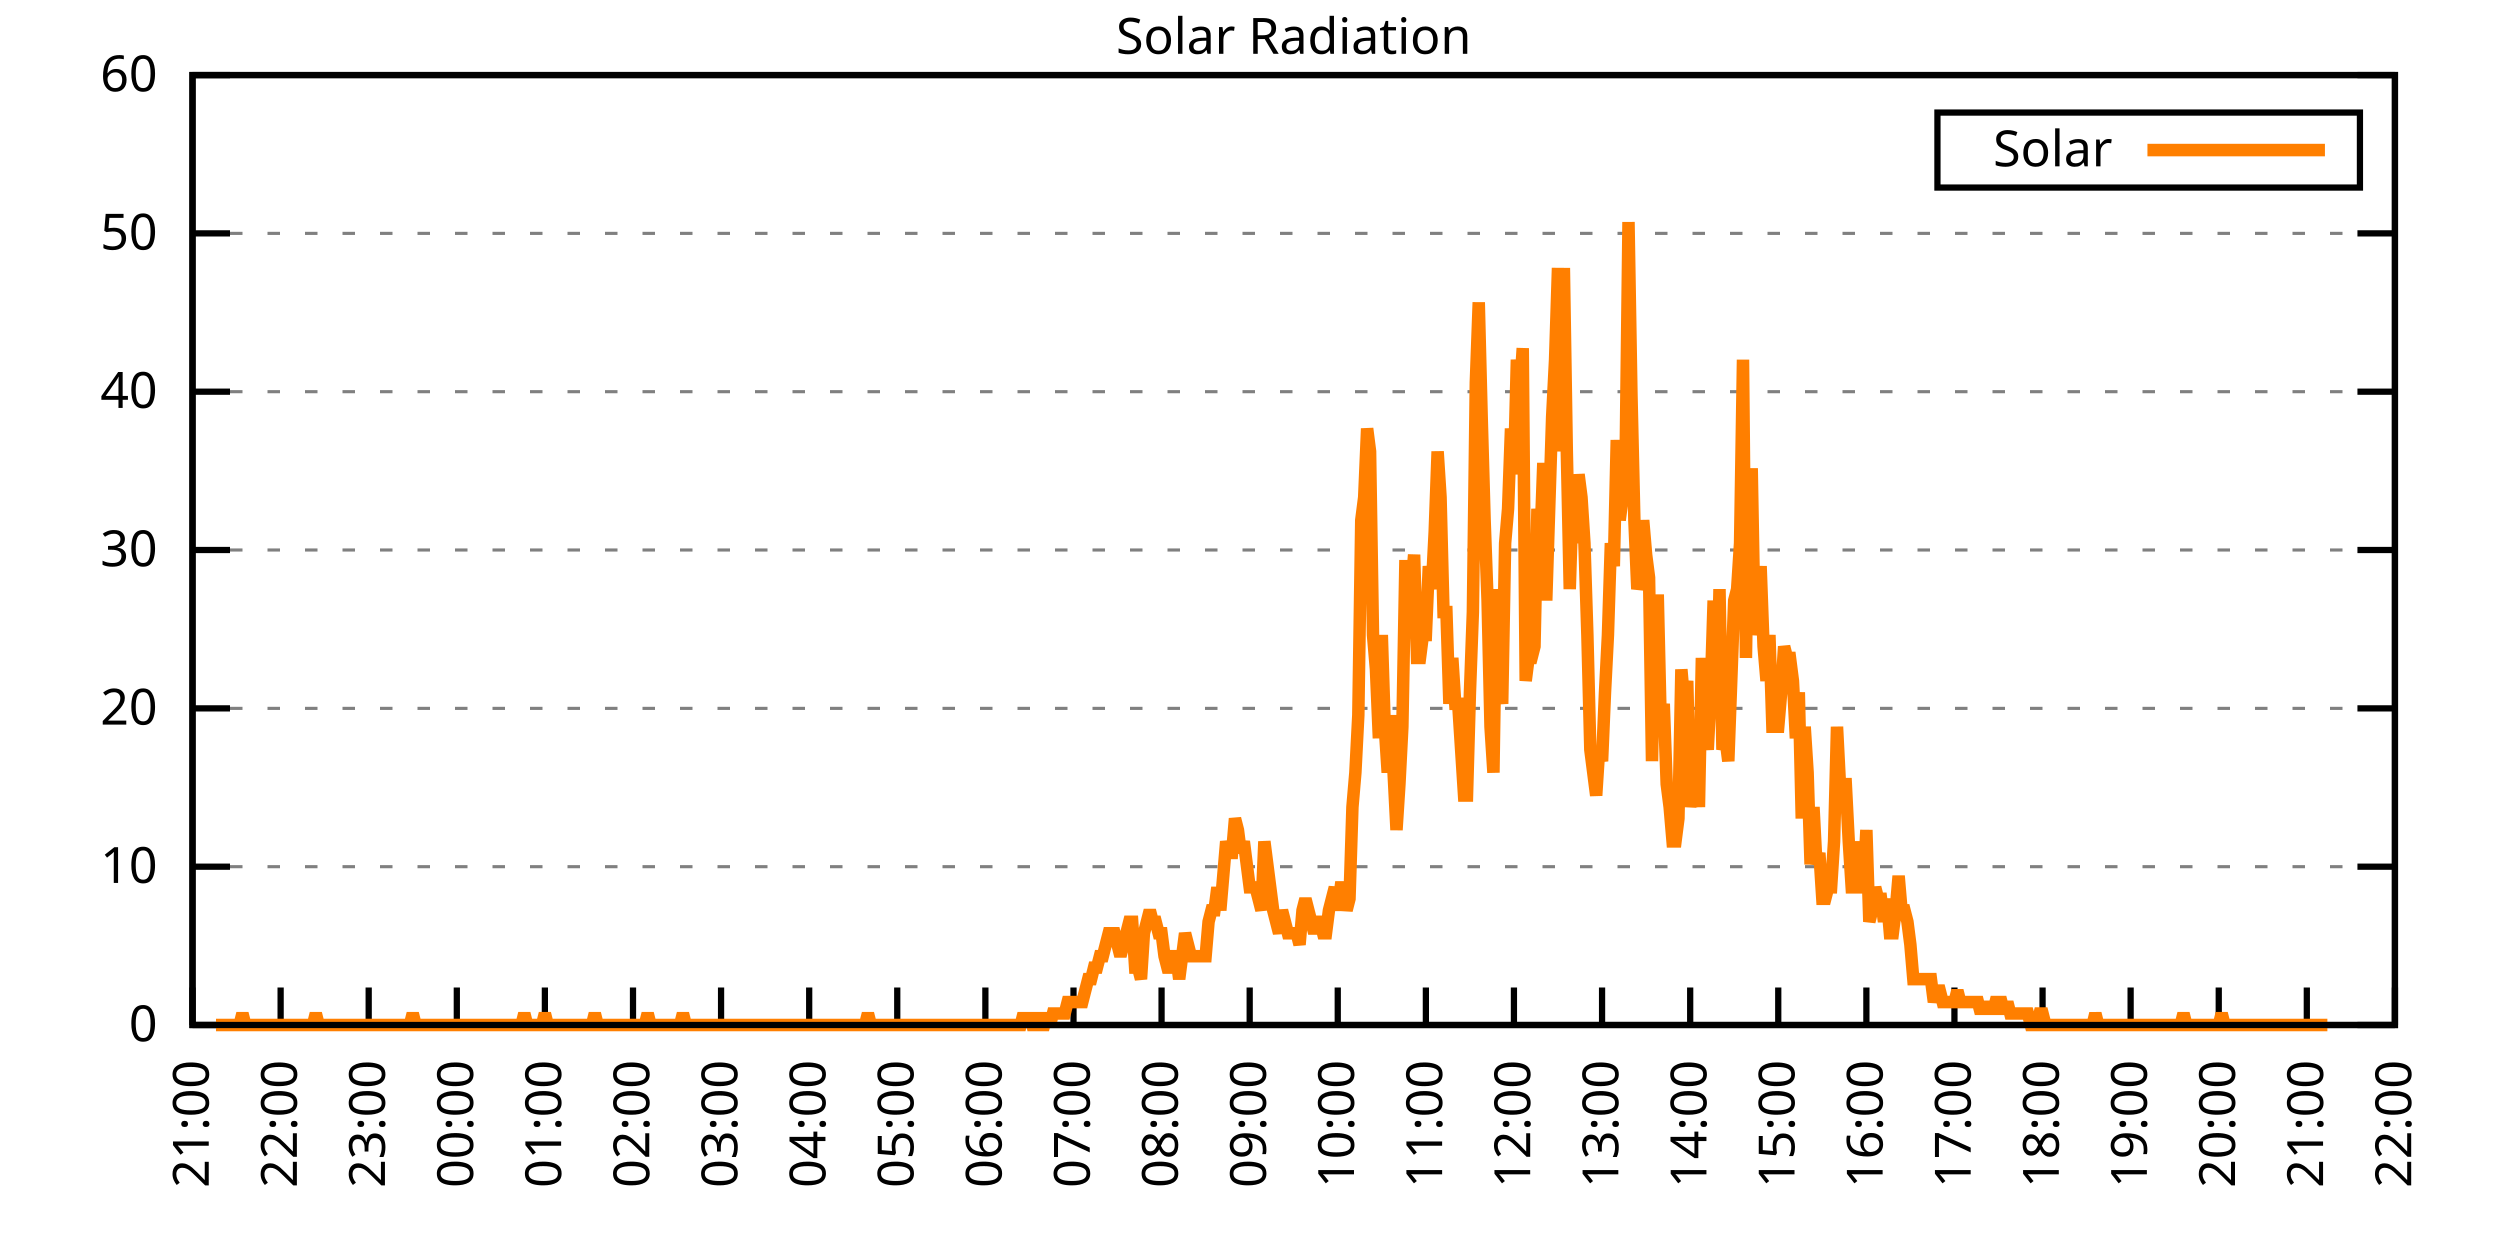
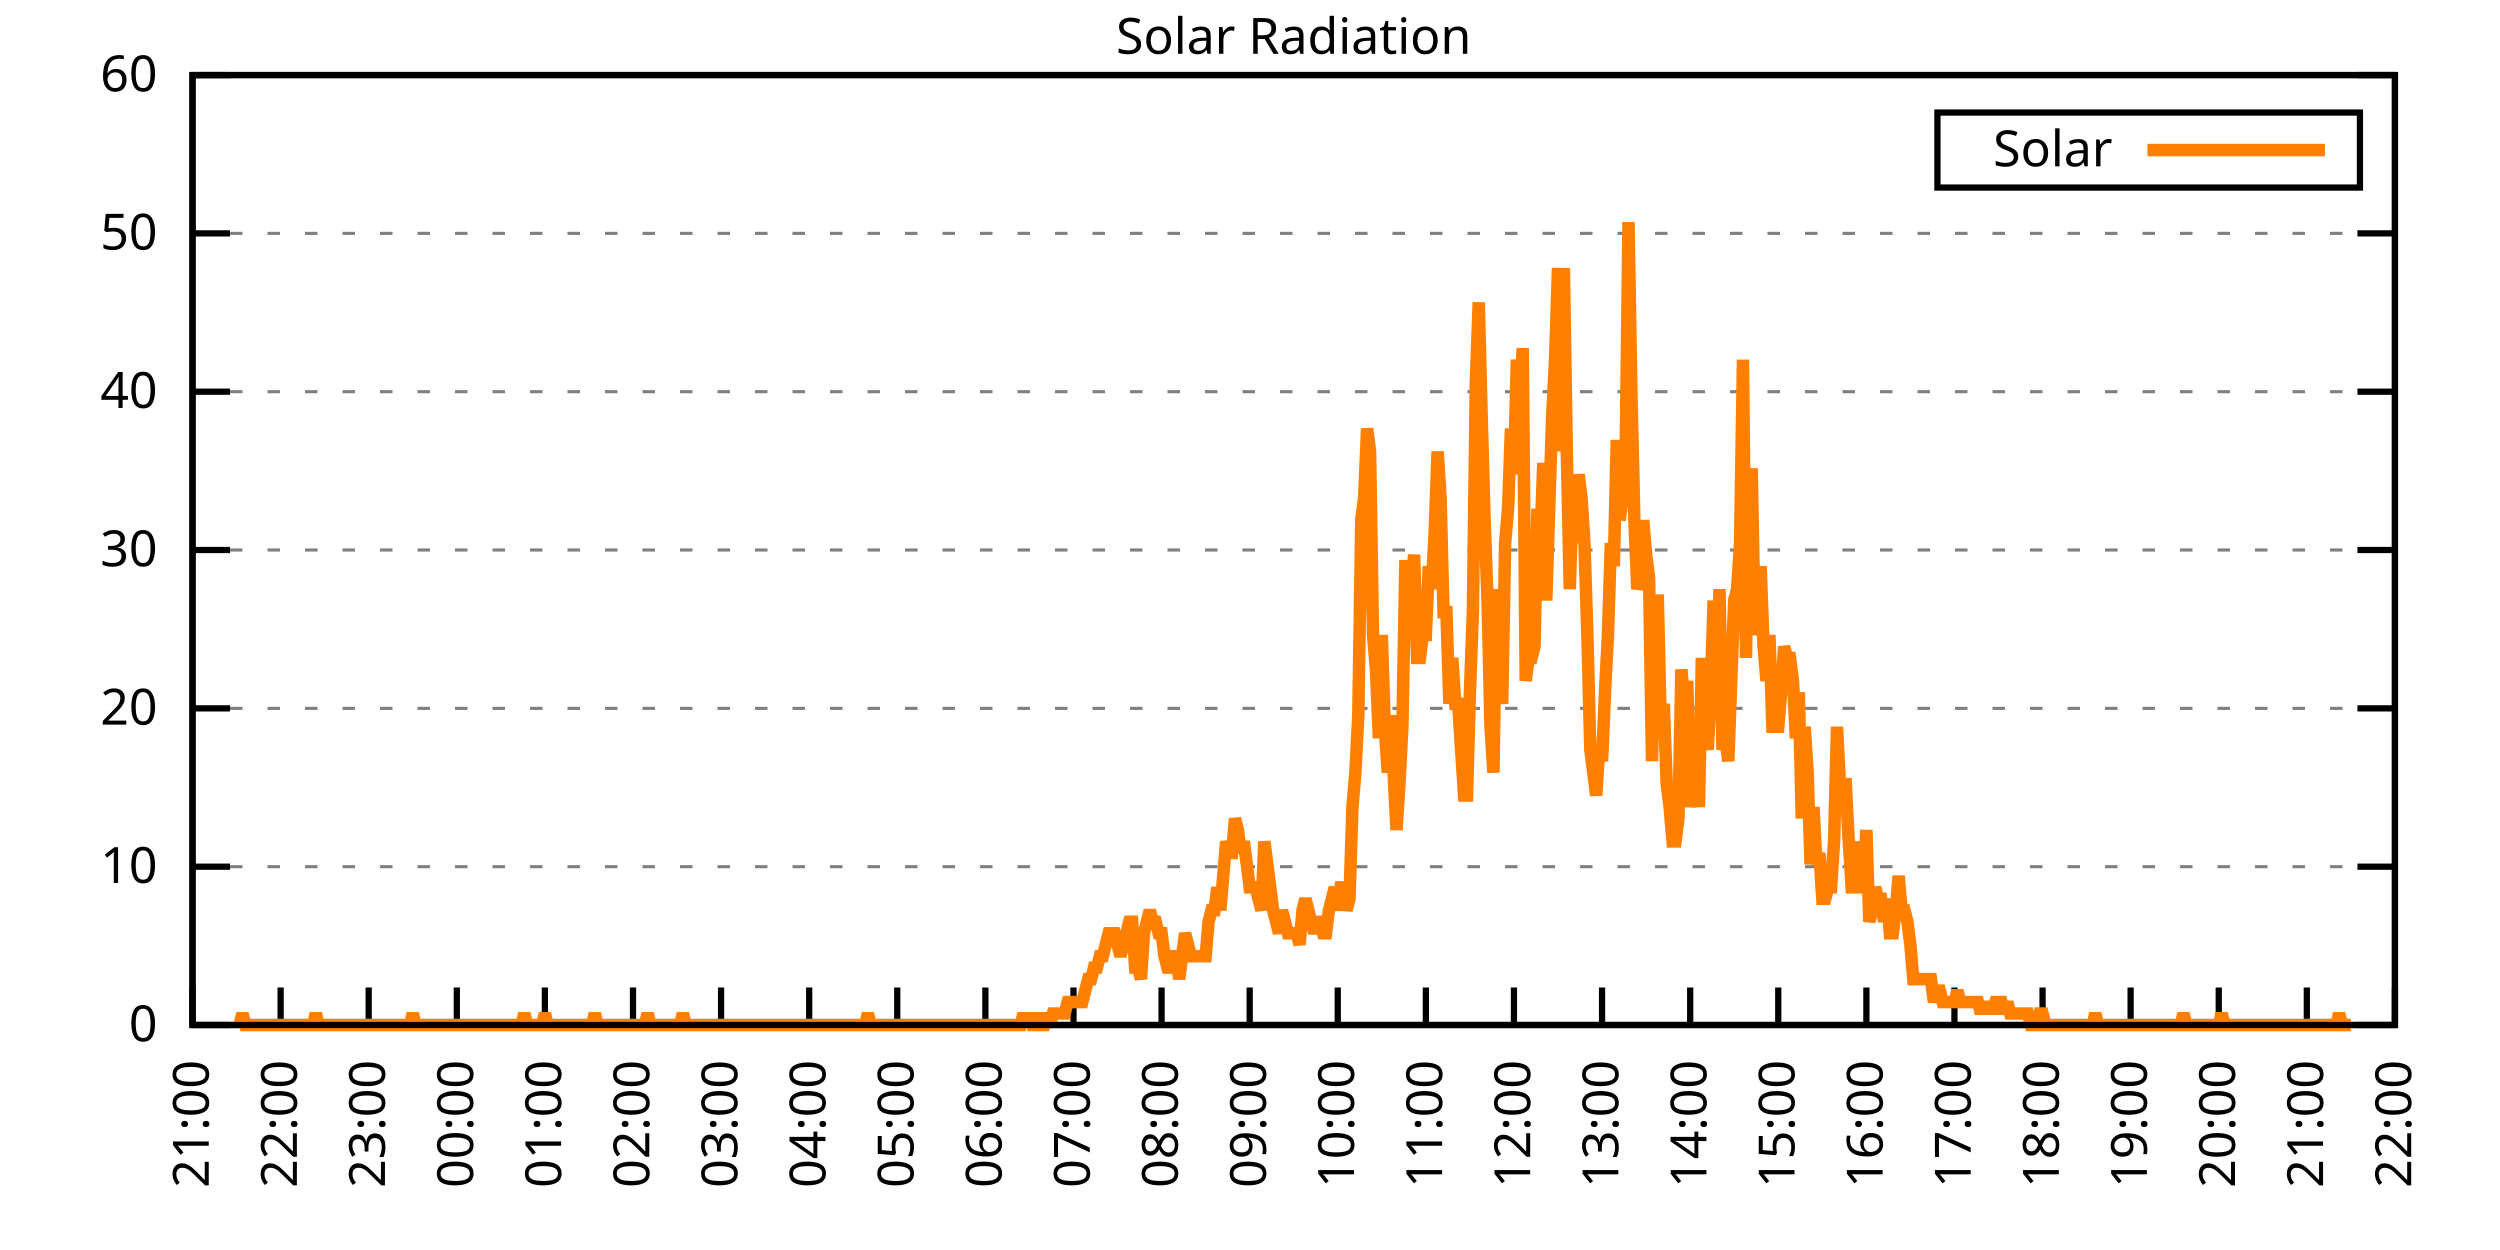
<svg xmlns="http://www.w3.org/2000/svg" xmlns:xlink="http://www.w3.org/1999/xlink" width="400" height="200" viewBox="0 0 400 200">
  <g id="gnuplot_canvas">
    <rect x="0" y="0" width="400" height="200" fill="none" />
    <defs>
      <circle id="gpDot" r="0.5" stroke-width="0.5" stroke="currentColor" />
      <path id="gpPt0" stroke-width="0.333" stroke="currentColor" d="M-1,0 h2 M0,-1 v2" />
      <path id="gpPt1" stroke-width="0.333" stroke="currentColor" d="M-1,-1 L1,1 M1,-1 L-1,1" />
      <path id="gpPt2" stroke-width="0.333" stroke="currentColor" d="M-1,0 L1,0 M0,-1 L0,1 M-1,-1 L1,1 M-1,1 L1,-1" />
      <rect id="gpPt3" stroke-width="0.333" stroke="currentColor" x="-1" y="-1" width="2" height="2" />
      <rect id="gpPt4" stroke-width="0.333" stroke="currentColor" fill="currentColor" x="-1" y="-1" width="2" height="2" />
      <circle id="gpPt5" stroke-width="0.333" stroke="currentColor" cx="0" cy="0" r="1" />
      <use xlink:href="#gpPt5" id="gpPt6" fill="currentColor" stroke="none" />
      <path id="gpPt7" stroke-width="0.333" stroke="currentColor" d="M0,-1.33 L-1.33,0.67 L1.33,0.67 z" />
      <use xlink:href="#gpPt7" id="gpPt8" fill="currentColor" stroke="none" />
      <use xlink:href="#gpPt7" id="gpPt9" stroke="currentColor" transform="rotate(180)" />
      <use xlink:href="#gpPt9" id="gpPt10" fill="currentColor" stroke="none" />
      <use xlink:href="#gpPt3" id="gpPt11" stroke="currentColor" transform="rotate(45)" />
      <use xlink:href="#gpPt11" id="gpPt12" fill="currentColor" stroke="none" />
      <path id="gpPt13" stroke-width="0.333" stroke="currentColor" d="M0,1.330 L1.265,0.411 L0.782,-1.067 L-0.782,-1.076 L-1.265,0.411 z" />
      <use xlink:href="#gpPt13" id="gpPt14" fill="currentColor" stroke="none" />
      <filter id="textbox" filterUnits="objectBoundingBox" x="0" y="0" height="1" width="1">
        <feFlood flood-color="white" flood-opacity="1" result="bgnd" />
        <feComposite in="SourceGraphic" in2="bgnd" operator="atop" />
      </filter>
      <filter id="greybox" filterUnits="objectBoundingBox" x="0" y="0" height="1" width="1">
        <feFlood flood-color="lightgrey" flood-opacity="1" result="grey" />
        <feComposite in="SourceGraphic" in2="grey" operator="atop" />
      </filter>
    </defs>
    <g fill="none" color="white" stroke="currentColor" stroke-width="1.00" stroke-linecap="butt" stroke-linejoin="miter">
</g>
    <g fill="none" color="black" stroke="currentColor" stroke-width="1.00" stroke-linecap="butt" stroke-linejoin="miter">
      <g stroke="none" shape-rendering="crispEdges">
        <polygon fill="rgb(255, 255, 255)" points="30.80,164.00 383.18,164.00 383.18,12.02 30.80,12.02 " />
      </g>
    </g>
    <g fill="none" color="black" stroke="currentColor" stroke-width="1.00" stroke-linecap="butt" stroke-linejoin="miter">
</g>
    <g fill="none" color="black" stroke="black" stroke-width="0.50" stroke-linecap="butt" stroke-linejoin="miter">
</g>
    <g fill="none" color="gray" stroke="currentColor" stroke-width="0.50" stroke-linecap="butt" stroke-linejoin="miter">
      <path stroke="gray" stroke-dasharray="2,4" class="gridline" d="M30.80,164.00 L383.19,164.00  " />
    </g>
    <g fill="none" color="gray" stroke="gray" stroke-width="1.00" stroke-linecap="butt" stroke-linejoin="miter">
</g>
    <g fill="none" color="black" stroke="currentColor" stroke-width="1.00" stroke-linecap="butt" stroke-linejoin="miter">
      <path stroke="black" d="M30.80,164.00 L36.80,164.00 M383.19,164.00 L377.19,164.00  " />
      <g transform="translate(25.20,166.60)" stroke="none" fill="black" font-family="Sans" font-size="8.00" text-anchor="end">
        <text>
          <tspan font-family="Sans"> 0</tspan>
        </text>
      </g>
    </g>
    <g fill="none" color="black" stroke="currentColor" stroke-width="1.00" stroke-linecap="butt" stroke-linejoin="miter">
</g>
    <g fill="none" color="black" stroke="black" stroke-width="0.50" stroke-linecap="butt" stroke-linejoin="miter">
</g>
    <g fill="none" color="gray" stroke="currentColor" stroke-width="0.50" stroke-linecap="butt" stroke-linejoin="miter">
      <path stroke="gray" stroke-dasharray="2,4" class="gridline" d="M30.80,138.67 L383.19,138.67  " />
    </g>
    <g fill="none" color="gray" stroke="gray" stroke-width="1.00" stroke-linecap="butt" stroke-linejoin="miter">
</g>
    <g fill="none" color="black" stroke="currentColor" stroke-width="1.00" stroke-linecap="butt" stroke-linejoin="miter">
      <path stroke="black" d="M30.80,138.67 L36.80,138.67 M383.19,138.67 L377.19,138.67  " />
      <g transform="translate(25.20,141.27)" stroke="none" fill="black" font-family="Sans" font-size="8.00" text-anchor="end">
        <text>
          <tspan font-family="Sans"> 10</tspan>
        </text>
      </g>
    </g>
    <g fill="none" color="black" stroke="currentColor" stroke-width="1.00" stroke-linecap="butt" stroke-linejoin="miter">
</g>
    <g fill="none" color="black" stroke="black" stroke-width="0.50" stroke-linecap="butt" stroke-linejoin="miter">
</g>
    <g fill="none" color="gray" stroke="currentColor" stroke-width="0.50" stroke-linecap="butt" stroke-linejoin="miter">
      <path stroke="gray" stroke-dasharray="2,4" class="gridline" d="M30.80,113.34 L383.19,113.34  " />
    </g>
    <g fill="none" color="gray" stroke="gray" stroke-width="1.00" stroke-linecap="butt" stroke-linejoin="miter">
</g>
    <g fill="none" color="black" stroke="currentColor" stroke-width="1.00" stroke-linecap="butt" stroke-linejoin="miter">
      <path stroke="black" d="M30.80,113.34 L36.80,113.34 M383.19,113.34 L377.19,113.34  " />
      <g transform="translate(25.20,115.94)" stroke="none" fill="black" font-family="Sans" font-size="8.00" text-anchor="end">
        <text>
          <tspan font-family="Sans"> 20</tspan>
        </text>
      </g>
    </g>
    <g fill="none" color="black" stroke="currentColor" stroke-width="1.00" stroke-linecap="butt" stroke-linejoin="miter">
</g>
    <g fill="none" color="black" stroke="black" stroke-width="0.50" stroke-linecap="butt" stroke-linejoin="miter">
</g>
    <g fill="none" color="gray" stroke="currentColor" stroke-width="0.50" stroke-linecap="butt" stroke-linejoin="miter">
      <path stroke="gray" stroke-dasharray="2,4" class="gridline" d="M30.80,88.00 L383.19,88.00  " />
    </g>
    <g fill="none" color="gray" stroke="gray" stroke-width="1.00" stroke-linecap="butt" stroke-linejoin="miter">
</g>
    <g fill="none" color="black" stroke="currentColor" stroke-width="1.00" stroke-linecap="butt" stroke-linejoin="miter">
      <path stroke="black" d="M30.80,88.00 L36.80,88.00 M383.19,88.00 L377.19,88.00  " />
      <g transform="translate(25.20,90.60)" stroke="none" fill="black" font-family="Sans" font-size="8.00" text-anchor="end">
        <text>
          <tspan font-family="Sans"> 30</tspan>
        </text>
      </g>
    </g>
    <g fill="none" color="black" stroke="currentColor" stroke-width="1.00" stroke-linecap="butt" stroke-linejoin="miter">
</g>
    <g fill="none" color="black" stroke="black" stroke-width="0.50" stroke-linecap="butt" stroke-linejoin="miter">
</g>
    <g fill="none" color="gray" stroke="currentColor" stroke-width="0.50" stroke-linecap="butt" stroke-linejoin="miter">
      <path stroke="gray" stroke-dasharray="2,4" class="gridline" d="M30.80,62.67 L383.19,62.67  " />
    </g>
    <g fill="none" color="gray" stroke="gray" stroke-width="1.00" stroke-linecap="butt" stroke-linejoin="miter">
</g>
    <g fill="none" color="black" stroke="currentColor" stroke-width="1.00" stroke-linecap="butt" stroke-linejoin="miter">
      <path stroke="black" d="M30.80,62.67 L36.80,62.67 M383.19,62.67 L377.19,62.67  " />
      <g transform="translate(25.20,65.27)" stroke="none" fill="black" font-family="Sans" font-size="8.00" text-anchor="end">
        <text>
          <tspan font-family="Sans"> 40</tspan>
        </text>
      </g>
    </g>
    <g fill="none" color="black" stroke="currentColor" stroke-width="1.00" stroke-linecap="butt" stroke-linejoin="miter">
</g>
    <g fill="none" color="black" stroke="black" stroke-width="0.50" stroke-linecap="butt" stroke-linejoin="miter">
</g>
    <g fill="none" color="gray" stroke="currentColor" stroke-width="0.50" stroke-linecap="butt" stroke-linejoin="miter">
      <path stroke="gray" stroke-dasharray="2,4" class="gridline" d="M30.80,37.34 L383.19,37.34  " />
    </g>
    <g fill="none" color="gray" stroke="gray" stroke-width="1.00" stroke-linecap="butt" stroke-linejoin="miter">
</g>
    <g fill="none" color="black" stroke="currentColor" stroke-width="1.00" stroke-linecap="butt" stroke-linejoin="miter">
      <path stroke="black" d="M30.80,37.34 L36.80,37.34 M383.19,37.34 L377.19,37.34  " />
      <g transform="translate(25.20,39.94)" stroke="none" fill="black" font-family="Sans" font-size="8.00" text-anchor="end">
        <text>
          <tspan font-family="Sans"> 50</tspan>
        </text>
      </g>
    </g>
    <g fill="none" color="black" stroke="currentColor" stroke-width="1.00" stroke-linecap="butt" stroke-linejoin="miter">
</g>
    <g fill="none" color="black" stroke="black" stroke-width="0.50" stroke-linecap="butt" stroke-linejoin="miter">
</g>
    <g fill="none" color="gray" stroke="currentColor" stroke-width="0.50" stroke-linecap="butt" stroke-linejoin="miter">
      <path stroke="gray" stroke-dasharray="2,4" class="gridline" d="M30.80,12.01 L383.19,12.01  " />
    </g>
    <g fill="none" color="gray" stroke="gray" stroke-width="1.00" stroke-linecap="butt" stroke-linejoin="miter">
</g>
    <g fill="none" color="black" stroke="currentColor" stroke-width="1.00" stroke-linecap="butt" stroke-linejoin="miter">
      <path stroke="black" d="M30.80,12.01 L36.80,12.01 M383.19,12.01 L377.19,12.01  " />
      <g transform="translate(25.20,14.61)" stroke="none" fill="black" font-family="Sans" font-size="8.00" text-anchor="end">
        <text>
          <tspan font-family="Sans"> 60</tspan>
        </text>
      </g>
    </g>
    <g fill="none" color="black" stroke="currentColor" stroke-width="1.00" stroke-linecap="butt" stroke-linejoin="miter">
      <path stroke="black" d="M30.80,164.00 L30.80,158.00  " />
      <g transform="translate(33.40,169.60) rotate(270.00)" stroke="none" fill="black" font-family="Sans" font-size="8.00" text-anchor="end">
        <text>
          <tspan font-family="Sans">21:00</tspan>
        </text>
      </g>
    </g>
    <g fill="none" color="black" stroke="currentColor" stroke-width="1.00" stroke-linecap="butt" stroke-linejoin="miter">
      <path stroke="black" d="M44.90,164.00 L44.90,158.00  " />
      <g transform="translate(47.50,169.60) rotate(270.00)" stroke="none" fill="black" font-family="Sans" font-size="8.00" text-anchor="end">
        <text>
          <tspan font-family="Sans">22:00</tspan>
        </text>
      </g>
    </g>
    <g fill="none" color="black" stroke="currentColor" stroke-width="1.00" stroke-linecap="butt" stroke-linejoin="miter">
      <path stroke="black" d="M58.99,164.00 L58.99,158.00  " />
      <g transform="translate(61.59,169.60) rotate(270.00)" stroke="none" fill="black" font-family="Sans" font-size="8.00" text-anchor="end">
        <text>
          <tspan font-family="Sans">23:00</tspan>
        </text>
      </g>
    </g>
    <g fill="none" color="black" stroke="currentColor" stroke-width="1.00" stroke-linecap="butt" stroke-linejoin="miter">
      <path stroke="black" d="M73.09,164.00 L73.09,158.00  " />
      <g transform="translate(75.69,169.60) rotate(270.00)" stroke="none" fill="black" font-family="Sans" font-size="8.00" text-anchor="end">
        <text>
          <tspan font-family="Sans">00:00</tspan>
        </text>
      </g>
    </g>
    <g fill="none" color="black" stroke="currentColor" stroke-width="1.00" stroke-linecap="butt" stroke-linejoin="miter">
      <path stroke="black" d="M87.18,164.00 L87.18,158.00  " />
      <g transform="translate(89.78,169.60) rotate(270.00)" stroke="none" fill="black" font-family="Sans" font-size="8.00" text-anchor="end">
        <text>
          <tspan font-family="Sans">01:00</tspan>
        </text>
      </g>
    </g>
    <g fill="none" color="black" stroke="currentColor" stroke-width="1.00" stroke-linecap="butt" stroke-linejoin="miter">
      <path stroke="black" d="M101.28,164.00 L101.28,158.00  " />
      <g transform="translate(103.88,169.60) rotate(270.00)" stroke="none" fill="black" font-family="Sans" font-size="8.00" text-anchor="end">
        <text>
          <tspan font-family="Sans">02:00</tspan>
        </text>
      </g>
    </g>
    <g fill="none" color="black" stroke="currentColor" stroke-width="1.00" stroke-linecap="butt" stroke-linejoin="miter">
      <path stroke="black" d="M115.37,164.00 L115.37,158.00  " />
      <g transform="translate(117.97,169.60) rotate(270.00)" stroke="none" fill="black" font-family="Sans" font-size="8.00" text-anchor="end">
        <text>
          <tspan font-family="Sans">03:00</tspan>
        </text>
      </g>
    </g>
    <g fill="none" color="black" stroke="currentColor" stroke-width="1.00" stroke-linecap="butt" stroke-linejoin="miter">
      <path stroke="black" d="M129.47,164.00 L129.47,158.00  " />
      <g transform="translate(132.07,169.60) rotate(270.00)" stroke="none" fill="black" font-family="Sans" font-size="8.00" text-anchor="end">
        <text>
          <tspan font-family="Sans">04:00</tspan>
        </text>
      </g>
    </g>
    <g fill="none" color="black" stroke="currentColor" stroke-width="1.00" stroke-linecap="butt" stroke-linejoin="miter">
      <path stroke="black" d="M143.56,164.00 L143.56,158.00  " />
      <g transform="translate(146.16,169.60) rotate(270.00)" stroke="none" fill="black" font-family="Sans" font-size="8.00" text-anchor="end">
        <text>
          <tspan font-family="Sans">05:00</tspan>
        </text>
      </g>
    </g>
    <g fill="none" color="black" stroke="currentColor" stroke-width="1.00" stroke-linecap="butt" stroke-linejoin="miter">
      <path stroke="black" d="M157.66,164.00 L157.66,158.00  " />
      <g transform="translate(160.26,169.60) rotate(270.00)" stroke="none" fill="black" font-family="Sans" font-size="8.00" text-anchor="end">
        <text>
          <tspan font-family="Sans">06:00</tspan>
        </text>
      </g>
    </g>
    <g fill="none" color="black" stroke="currentColor" stroke-width="1.00" stroke-linecap="butt" stroke-linejoin="miter">
      <path stroke="black" d="M171.76,164.00 L171.76,158.00  " />
      <g transform="translate(174.36,169.60) rotate(270.00)" stroke="none" fill="black" font-family="Sans" font-size="8.00" text-anchor="end">
        <text>
          <tspan font-family="Sans">07:00</tspan>
        </text>
      </g>
    </g>
    <g fill="none" color="black" stroke="currentColor" stroke-width="1.00" stroke-linecap="butt" stroke-linejoin="miter">
      <path stroke="black" d="M185.85,164.00 L185.85,158.00  " />
      <g transform="translate(188.45,169.60) rotate(270.00)" stroke="none" fill="black" font-family="Sans" font-size="8.00" text-anchor="end">
        <text>
          <tspan font-family="Sans">08:00</tspan>
        </text>
      </g>
    </g>
    <g fill="none" color="black" stroke="currentColor" stroke-width="1.00" stroke-linecap="butt" stroke-linejoin="miter">
      <path stroke="black" d="M199.95,164.00 L199.95,158.00  " />
      <g transform="translate(202.55,169.60) rotate(270.00)" stroke="none" fill="black" font-family="Sans" font-size="8.00" text-anchor="end">
        <text>
          <tspan font-family="Sans">09:00</tspan>
        </text>
      </g>
    </g>
    <g fill="none" color="black" stroke="currentColor" stroke-width="1.00" stroke-linecap="butt" stroke-linejoin="miter">
      <path stroke="black" d="M214.04,164.00 L214.04,158.00  " />
      <g transform="translate(216.64,169.60) rotate(270.00)" stroke="none" fill="black" font-family="Sans" font-size="8.00" text-anchor="end">
        <text>
          <tspan font-family="Sans">10:00</tspan>
        </text>
      </g>
    </g>
    <g fill="none" color="black" stroke="currentColor" stroke-width="1.00" stroke-linecap="butt" stroke-linejoin="miter">
      <path stroke="black" d="M228.14,164.00 L228.14,158.00  " />
      <g transform="translate(230.74,169.60) rotate(270.00)" stroke="none" fill="black" font-family="Sans" font-size="8.00" text-anchor="end">
        <text>
          <tspan font-family="Sans">11:00</tspan>
        </text>
      </g>
    </g>
    <g fill="none" color="black" stroke="currentColor" stroke-width="1.00" stroke-linecap="butt" stroke-linejoin="miter">
      <path stroke="black" d="M242.23,164.00 L242.23,158.00  " />
      <g transform="translate(244.83,169.60) rotate(270.00)" stroke="none" fill="black" font-family="Sans" font-size="8.00" text-anchor="end">
        <text>
          <tspan font-family="Sans">12:00</tspan>
        </text>
      </g>
    </g>
    <g fill="none" color="black" stroke="currentColor" stroke-width="1.00" stroke-linecap="butt" stroke-linejoin="miter">
      <path stroke="black" d="M256.33,164.00 L256.33,158.00  " />
      <g transform="translate(258.93,169.60) rotate(270.00)" stroke="none" fill="black" font-family="Sans" font-size="8.00" text-anchor="end">
        <text>
          <tspan font-family="Sans">13:00</tspan>
        </text>
      </g>
    </g>
    <g fill="none" color="black" stroke="currentColor" stroke-width="1.00" stroke-linecap="butt" stroke-linejoin="miter">
      <path stroke="black" d="M270.43,164.00 L270.43,158.00  " />
      <g transform="translate(273.03,169.60) rotate(270.00)" stroke="none" fill="black" font-family="Sans" font-size="8.00" text-anchor="end">
        <text>
          <tspan font-family="Sans">14:00</tspan>
        </text>
      </g>
    </g>
    <g fill="none" color="black" stroke="currentColor" stroke-width="1.00" stroke-linecap="butt" stroke-linejoin="miter">
      <path stroke="black" d="M284.52,164.00 L284.52,158.00  " />
      <g transform="translate(287.12,169.60) rotate(270.00)" stroke="none" fill="black" font-family="Sans" font-size="8.00" text-anchor="end">
        <text>
          <tspan font-family="Sans">15:00</tspan>
        </text>
      </g>
    </g>
    <g fill="none" color="black" stroke="currentColor" stroke-width="1.00" stroke-linecap="butt" stroke-linejoin="miter">
      <path stroke="black" d="M298.62,164.00 L298.62,158.00  " />
      <g transform="translate(301.22,169.60) rotate(270.00)" stroke="none" fill="black" font-family="Sans" font-size="8.00" text-anchor="end">
        <text>
          <tspan font-family="Sans">16:00</tspan>
        </text>
      </g>
    </g>
    <g fill="none" color="black" stroke="currentColor" stroke-width="1.00" stroke-linecap="butt" stroke-linejoin="miter">
      <path stroke="black" d="M312.71,164.00 L312.71,158.00  " />
      <g transform="translate(315.31,169.60) rotate(270.00)" stroke="none" fill="black" font-family="Sans" font-size="8.00" text-anchor="end">
        <text>
          <tspan font-family="Sans">17:00</tspan>
        </text>
      </g>
    </g>
    <g fill="none" color="black" stroke="currentColor" stroke-width="1.00" stroke-linecap="butt" stroke-linejoin="miter">
      <path stroke="black" d="M326.81,164.00 L326.81,158.00  " />
      <g transform="translate(329.41,169.60) rotate(270.00)" stroke="none" fill="black" font-family="Sans" font-size="8.00" text-anchor="end">
        <text>
          <tspan font-family="Sans">18:00</tspan>
        </text>
      </g>
    </g>
    <g fill="none" color="black" stroke="currentColor" stroke-width="1.00" stroke-linecap="butt" stroke-linejoin="miter">
      <path stroke="black" d="M340.90,164.00 L340.90,158.00  " />
      <g transform="translate(343.50,169.60) rotate(270.00)" stroke="none" fill="black" font-family="Sans" font-size="8.00" text-anchor="end">
        <text>
          <tspan font-family="Sans">19:00</tspan>
        </text>
      </g>
    </g>
    <g fill="none" color="black" stroke="currentColor" stroke-width="1.00" stroke-linecap="butt" stroke-linejoin="miter">
      <path stroke="black" d="M355.00,164.00 L355.00,158.00  " />
      <g transform="translate(357.60,169.60) rotate(270.00)" stroke="none" fill="black" font-family="Sans" font-size="8.00" text-anchor="end">
        <text>
          <tspan font-family="Sans">20:00</tspan>
        </text>
      </g>
    </g>
    <g fill="none" color="black" stroke="currentColor" stroke-width="1.00" stroke-linecap="butt" stroke-linejoin="miter">
      <path stroke="black" d="M369.09,164.00 L369.09,158.00  " />
      <g transform="translate(371.69,169.60) rotate(270.00)" stroke="none" fill="black" font-family="Sans" font-size="8.00" text-anchor="end">
        <text>
          <tspan font-family="Sans">21:00</tspan>
        </text>
      </g>
    </g>
    <g fill="none" color="black" stroke="currentColor" stroke-width="1.00" stroke-linecap="butt" stroke-linejoin="miter">
      <path stroke="black" d="M383.19,164.00 L383.19,158.00  " />
      <g transform="translate(385.79,169.60) rotate(270.00)" stroke="none" fill="black" font-family="Sans" font-size="8.00" text-anchor="end">
        <text>
          <tspan font-family="Sans">22:00</tspan>
        </text>
      </g>
    </g>
    <g fill="none" color="black" stroke="currentColor" stroke-width="1.00" stroke-linecap="butt" stroke-linejoin="miter">
</g>
    <g fill="none" color="black" stroke="currentColor" stroke-width="1.00" stroke-linecap="butt" stroke-linejoin="miter">
      <path stroke="black" d="M30.80,12.01 L30.80,164.00 L383.19,164.00 L383.19,12.01 L30.80,12.01 Z  " />
    </g>
    <g fill="none" color="black" stroke="currentColor" stroke-width="1.00" stroke-linecap="butt" stroke-linejoin="miter">
</g>
    <g fill="none" color="black" stroke="currentColor" stroke-width="1.00" stroke-linecap="butt" stroke-linejoin="miter">
      <path stroke="black" d="M309.99,30.01 L309.99,18.01 L377.59,18.01 L377.59,30.01 L309.99,30.01 Z  " />
    </g>
    <g id="Solar_Radiation_plot_1">
      <g fill="none" color="white" stroke="black" stroke-width="2.00" stroke-linecap="butt" stroke-linejoin="miter">
</g>
      <g fill="none" color="black" stroke="currentColor" stroke-width="2.00" stroke-linecap="butt" stroke-linejoin="miter">
        <g transform="translate(337.99,26.61)" stroke="none" fill="black" font-family="Sans" font-size="8.00" text-anchor="end">
          <text>
            <tspan font-family="Sans">Solar</tspan>
          </text>
        </g>
      </g>
      <g fill="none" color="black" stroke="currentColor" stroke-width="2.00" stroke-linecap="butt" stroke-linejoin="miter">
-         <path stroke="rgb(255, 127,   0)" d="M343.59,24.01 L371.99,24.01 M34.56,164.00 L35.03,164.00 L35.50,164.00 L35.97,164.00 L36.44,164.00 L36.91,164.00   L37.38,164.00 L37.85,164.00 L38.32,164.00 L38.79,162.16 L39.26,164.00 L39.73,164.00 L40.20,164.00 L40.67,164.00   L41.14,164.00 L41.61,164.00 L42.08,164.00 L42.55,164.00 L43.02,164.00 L43.49,164.00 L43.96,164.00 L44.43,164.00   L44.90,164.00 L45.37,164.00 L45.84,164.00 L46.31,164.00 L46.78,164.00 L47.24,164.00 L47.71,164.00 L48.18,164.00   L48.65,164.00 L49.12,164.00 L49.59,164.00 L50.06,164.00 L50.53,162.16 L51.00,164.00 L51.47,164.00 L51.94,164.00   L52.41,164.00 L52.88,164.00 L53.35,164.00 L53.82,164.00 L54.29,164.00 L54.76,164.00 L55.23,164.00 L55.70,164.00   L56.17,164.00 L56.64,164.00 L57.11,164.00 L57.58,164.00 L58.05,164.00 L58.52,164.00 L58.99,164.00 L59.46,164.00   L59.93,164.00 L60.40,164.00 L60.87,164.00 L61.34,164.00 L61.81,164.00 L62.28,164.00 L62.75,164.00 L63.22,164.00   L63.69,164.00 L64.16,164.00 L64.63,164.00 L65.10,164.00 L65.57,164.00 L66.04,162.16 L66.51,164.00 L66.98,164.00   L67.45,164.00 L67.92,164.00 L68.39,164.00 L68.86,164.00 L69.33,164.00 L69.80,164.00 L70.27,164.00 L70.74,164.00   L71.21,164.00 L71.68,164.00 L72.15,164.00 L72.62,164.00 L73.09,164.00 L73.56,164.00 L74.03,164.00 L74.50,164.00   L74.97,164.00 L75.44,164.00 L75.91,164.00 L76.38,164.00 L76.85,164.00 L77.32,164.00 L77.79,164.00 L78.26,164.00   L78.73,164.00 L79.19,164.00 L79.66,164.00 L80.13,164.00 L80.60,164.00 L81.07,164.00 L81.54,164.00 L82.01,164.00   L82.48,164.00 L82.95,164.00 L83.42,164.00 L83.89,162.16 L84.36,164.00 L84.83,164.00 L85.30,164.00 L85.77,164.00   L86.24,164.00 L86.71,164.00 L87.18,162.16 L87.65,164.00 L88.12,164.00 L88.59,164.00 L89.06,164.00 L89.53,164.00   L90.00,164.00 L90.47,164.00 L90.94,164.00 L91.41,164.00 L91.88,164.00 L92.35,164.00 L92.82,164.00 L93.29,164.00   L93.76,164.00 L94.23,164.00 L94.70,164.00 L95.17,162.16 L95.64,164.00 L96.11,164.00 L96.58,164.00 L97.05,164.00   L97.52,164.00 L97.99,164.00 L98.46,164.00 L98.93,164.00 L99.40,164.00 L99.87,164.00 L100.34,164.00 L100.81,164.00   L101.28,164.00 L101.75,164.00 L102.22,164.00 L102.69,164.00 L103.16,164.00 L103.63,162.16 L104.10,164.00 L104.57,164.00   L105.04,164.00 L105.51,164.00 L105.98,164.00 L106.45,164.00 L106.92,164.00 L107.39,164.00 L107.86,164.00 L108.33,164.00   L108.80,164.00 L109.27,162.16 L109.74,164.00 L110.21,164.00 L110.68,164.00 L111.14,164.00 L111.61,164.00 L112.08,164.00   L112.55,164.00 L113.02,164.00 L113.49,164.00 L113.96,164.00 L114.43,164.00 L114.90,164.00 L115.37,164.00 L115.84,164.00   L116.31,164.00 L116.78,164.00 L117.25,164.00 L117.72,164.00 L118.19,164.00 L118.66,164.00 L119.13,164.00 L119.60,164.00   L120.07,164.00 L120.54,164.00 L121.01,164.00 L121.48,164.00 L121.95,164.00 L122.42,164.00 L122.89,164.00 L123.36,164.00   L123.83,164.00 L124.30,164.00 L124.77,164.00 L125.24,164.00 L125.71,164.00 L126.18,164.00 L126.65,164.00 L127.12,164.00   L127.59,164.00 L128.06,164.00 L128.53,164.00 L129.00,164.00 L129.47,164.00 L129.94,164.00 L130.41,164.00 L130.88,164.00   L131.35,164.00 L131.82,164.00 L132.29,164.00 L132.76,164.00 L133.23,164.00 L133.70,164.00 L134.17,164.00 L134.64,164.00   L135.11,164.00 L135.58,164.00 L136.05,164.00 L136.52,164.00 L136.99,164.00 L137.46,164.00 L137.93,164.00 L138.40,164.00   L138.87,162.16 L139.34,164.00 L139.81,164.00 L140.28,164.00 L140.75,164.00 L141.22,164.00 L141.69,164.00 L142.16,164.00   L142.63,164.00 L143.09,164.00 L143.56,164.00 L144.03,164.00 L144.50,164.00 L144.97,164.00 L145.44,164.00 L145.91,164.00   L146.38,164.00 L146.85,164.00 L147.32,164.00 L147.79,164.00 L148.26,164.00 L148.73,164.00 L149.20,164.00 L149.67,164.00   L150.14,164.00 L150.61,164.00 L151.08,164.00 L151.55,164.00 L152.02,164.00 L152.49,164.00 L152.96,164.00 L153.43,164.00   L153.90,164.00 L154.37,164.00 L154.84,164.00 L155.31,164.00 L155.78,164.00 L156.25,164.00 L156.72,164.00 L157.19,164.00   L157.66,164.00 L158.13,164.00 L158.60,164.00 L159.07,164.00 L159.54,164.00 L160.01,164.00 L160.48,164.00 L160.95,164.00   L161.42,164.00 L161.89,164.00 L162.36,164.00 L162.83,164.00 L163.30,164.00 L163.77,162.16 L164.24,164.00 L164.71,162.16   L165.18,164.00 L165.65,164.00 L166.12,162.16 L166.59,164.00 L167.06,164.00 L167.53,162.16 L168.00,164.00 L168.47,162.16   L168.94,162.16 L169.41,162.16 L169.88,162.16 L170.35,162.16 L170.82,160.33 L171.29,160.33 L171.76,160.33 L172.23,160.33   L172.70,160.33 L173.17,160.33 L173.64,158.49 L174.11,156.66 L174.58,156.66 L175.04,154.82 L175.51,154.82 L175.98,152.99   L176.45,152.99 L176.92,151.15 L177.39,149.32 L177.86,149.32 L178.33,149.32 L178.80,151.15 L179.27,152.99 L179.74,151.15   L180.21,149.32 L180.68,147.48 L181.15,147.48 L181.62,154.82 L182.09,154.82 L182.56,156.66 L183.03,149.32 L183.50,147.48   L183.97,145.65 L184.44,147.48 L184.91,147.48 L185.38,149.32 L185.85,149.32 L186.32,152.99 L186.79,154.82 L187.26,154.82   L187.73,152.99 L188.20,152.99 L188.67,156.66 L189.14,152.99 L189.61,149.32 L190.08,151.15 L190.55,152.99 L191.02,152.99   L191.49,152.99 L191.96,152.99 L192.43,152.99 L192.90,152.99 L193.37,147.48 L193.84,145.65 L194.31,145.65 L194.78,141.98   L195.25,145.65 L195.72,140.14 L196.19,134.63 L196.66,136.47 L197.13,136.47 L197.60,130.96 L198.07,132.80 L198.54,136.47   L199.01,134.63 L199.48,138.30 L199.95,141.98 L200.42,141.98 L200.89,141.98 L201.36,143.81 L201.83,145.65 L202.30,134.63   L202.77,138.30 L203.24,141.98 L203.71,145.65 L204.18,147.48 L204.65,149.32 L205.12,145.65 L205.59,147.48 L206.06,149.32   L206.53,149.32 L207.00,149.32 L207.46,149.32 L207.93,151.15 L208.40,145.65 L208.87,143.81 L209.34,145.65 L209.81,147.48   L210.28,149.32 L210.75,147.48 L211.22,147.48 L211.69,149.32 L212.16,149.32 L212.63,145.65 L213.10,143.81 L213.57,141.98   L214.04,145.65 L214.51,141.98 L214.98,141.98 L215.45,145.65 L215.92,143.81 L216.39,129.13 L216.86,123.62 L217.33,114.44   L217.80,83.24 L218.27,79.57 L218.74,68.56 L219.21,72.23 L219.68,101.60 L220.15,107.10 L220.62,118.12 L221.09,101.60   L221.56,116.28 L222.03,123.62 L222.50,114.44 L222.97,123.62 L223.44,132.80 L223.91,125.46 L224.38,116.28 L224.85,90.59   L225.32,90.59 L225.79,94.26 L226.26,88.75 L226.73,105.27 L227.20,105.27 L227.67,101.60 L228.14,101.60 L228.61,90.59   L229.08,94.26 L229.55,85.08 L230.02,72.23 L230.49,79.57 L230.96,97.93 L231.43,97.93 L231.90,112.61 L232.37,105.27   L232.84,112.61 L233.31,112.61 L233.78,119.95 L234.25,127.29 L234.72,127.29 L235.19,110.77 L235.66,97.93 L236.13,61.22   L236.60,48.37 L237.07,66.73 L237.54,83.24 L238.01,96.09 L238.48,116.28 L238.95,123.62 L239.41,94.26 L239.88,108.94   L240.35,112.61 L240.82,86.91 L241.29,81.41 L241.76,68.56 L242.23,75.90 L242.70,57.55 L243.17,63.05 L243.64,55.71   L244.11,108.94 L244.58,105.27 L245.05,105.27 L245.52,103.43 L245.99,81.41 L246.46,86.91 L246.93,74.07 L247.40,96.09   L247.87,81.41 L248.34,66.73 L248.81,57.55 L249.28,42.87 L249.75,72.23 L250.22,42.87 L250.69,72.23 L251.16,94.26   L251.63,79.57 L252.10,86.91 L252.57,75.90 L253.04,79.57 L253.51,86.91 L253.98,101.60 L254.45,119.95 L254.92,123.62   L255.39,127.29 L255.86,119.95 L256.33,121.79 L256.80,110.77 L257.27,101.60 L257.74,86.91 L258.21,90.59 L258.68,70.40   L259.15,83.24 L259.62,79.57 L260.09,74.07 L260.56,35.52 L261.03,63.05 L261.50,83.24 L261.97,94.26 L262.44,92.42   L262.91,83.24 L263.38,88.75 L263.85,92.42 L264.32,121.79 L264.79,96.09 L265.26,96.09 L265.73,116.28 L266.20,112.61   L266.67,125.46 L267.14,129.13 L267.61,134.63 L268.08,134.63 L268.55,130.96 L269.02,107.10 L269.49,112.61 L269.96,108.94   L270.43,129.13 L270.90,125.46 L271.36,119.95 L271.83,129.13 L272.30,105.27 L272.77,116.28 L273.24,119.95 L273.71,110.77   L274.18,96.09 L274.65,114.44 L275.12,94.26 L275.59,119.95 L276.06,118.12 L276.53,121.79 L277.00,108.94 L277.47,96.09   L277.94,94.26 L278.41,86.91 L278.88,57.55 L279.35,105.27 L279.82,75.90 L280.29,75.90 L280.76,101.60 L281.23,97.93   L281.70,90.59 L282.17,103.43 L282.64,108.94 L283.11,101.60 L283.58,116.28 L284.05,116.28 L284.52,116.28 L284.99,110.77   L285.46,103.43 L285.93,105.27 L286.40,105.27 L286.87,108.94 L287.34,118.12 L287.81,110.77 L288.28,130.96 L288.75,116.28   L289.22,123.62 L289.69,138.30 L290.16,129.13 L290.63,138.30 L291.10,136.47 L291.57,143.81 L292.04,143.81 L292.51,141.98   L292.98,141.98 L293.45,134.63 L293.92,116.28 L294.39,125.46 L294.86,125.46 L295.33,125.46 L295.80,134.63 L296.27,141.98   L296.74,141.98 L297.21,134.63 L297.68,141.98 L298.15,141.98 L298.62,132.80 L299.09,147.48 L299.56,145.65 L300.03,141.98   L300.50,143.81 L300.97,143.81 L301.44,147.48 L301.91,143.81 L302.38,149.32 L302.85,149.32 L303.31,145.65 L303.78,140.14   L304.25,145.65 L304.72,145.65 L305.19,147.48 L305.66,151.15 L306.13,156.66 L306.60,156.66 L307.07,156.66 L307.54,156.66   L308.01,156.66 L308.48,156.66 L308.95,156.66 L309.42,160.33 L309.89,158.49 L310.36,158.49 L310.83,160.33 L311.30,160.33   L311.77,160.33 L312.24,160.33 L312.71,160.33 L313.18,158.49 L313.65,160.33 L314.12,160.33 L314.59,160.33 L315.06,160.33   L315.53,160.33 L316.00,160.33 L316.47,160.33 L316.94,162.16 L317.41,160.33 L317.88,162.16 L318.35,160.33 L318.82,162.16   L319.29,160.33 L319.76,160.33 L320.23,160.33 L320.70,162.16 L321.17,160.33 L321.64,162.16 L322.11,162.16 L322.58,162.16   L323.05,162.16 L323.52,162.16 L323.99,162.16 L324.46,162.16 L324.93,164.00 L325.40,164.00 L325.87,164.00 L326.34,162.16   L326.81,162.16 L327.28,164.00 L327.75,164.00 L328.22,164.00 L328.69,164.00 L329.16,164.00 L329.63,164.00 L330.10,164.00   L330.57,164.00 L331.04,164.00 L331.51,164.00 L331.98,164.00 L332.45,164.00 L332.92,164.00 L333.39,164.00 L333.86,164.00   L334.33,164.00 L334.80,164.00 L335.26,162.16 L335.73,164.00 L336.20,164.00 L336.67,164.00 L337.14,164.00 L337.61,164.00   L338.08,164.00 L338.55,164.00 L339.02,164.00 L339.49,164.00 L339.96,164.00 L340.43,164.00 L340.90,164.00 L341.37,164.00   L341.84,164.00 L342.31,164.00 L342.78,164.00 L343.25,164.00 L343.72,164.00 L344.19,164.00 L344.66,164.00 L345.13,164.00   L345.60,164.00 L346.07,164.00 L346.54,164.00 L347.01,164.00 L347.48,164.00 L347.95,164.00 L348.42,164.00 L348.89,164.00   L349.36,162.16 L349.83,164.00 L350.30,164.00 L350.77,164.00 L351.24,164.00 L351.71,164.00 L352.18,164.00 L352.65,164.00   L353.12,164.00 L353.59,164.00 L354.06,164.00 L354.53,164.00 L355.00,164.00 L355.47,162.16 L355.94,164.00 L356.41,164.00   L356.88,164.00 L357.35,164.00 L357.82,164.00 L358.29,164.00 L358.76,164.00 L359.23,164.00 L359.70,164.00 L360.17,164.00   L360.64,164.00 L361.11,164.00 L361.58,164.00 L362.05,164.00 L362.52,164.00 L362.99,164.00 L363.46,164.00 L363.93,164.00   L364.40,164.00 L364.87,164.00 L365.34,164.00 L365.81,164.00 L366.28,164.00 L366.75,164.00 L367.21,164.00 L367.68,164.00   L368.15,164.00 L368.62,164.00 L369.09,164.00 L369.56,164.00 L370.03,164.00 L370.50,164.00 L370.97,164.00 L371.44,164.00   L371.91,164.00 L372.38,164.00  " />
+         <path stroke="rgb(255, 127,   0)" d="M343.59,24.01 L371.99,24.01 M38.32,164.00 L38.79,162.16 L39.26,164.00 L39.73,164.00 L40.20,164.00 L40.67,164.00   L41.14,164.00 L41.61,164.00 L42.08,164.00 L42.55,164.00 L43.02,164.00 L43.49,164.00 L43.96,164.00 L44.43,164.00   L44.90,164.00 L45.37,164.00 L45.84,164.00 L46.31,164.00 L46.78,164.00 L47.24,164.00 L47.71,164.00 L48.18,164.00   L48.65,164.00 L49.12,164.00 L49.59,164.00 L50.06,164.00 L50.53,162.16 L51.00,164.00 L51.47,164.00 L51.94,164.00   L52.41,164.00 L52.88,164.00 L53.35,164.00 L53.82,164.00 L54.29,164.00 L54.76,164.00 L55.23,164.00 L55.70,164.00   L56.17,164.00 L56.64,164.00 L57.11,164.00 L57.58,164.00 L58.05,164.00 L58.52,164.00 L58.99,164.00 L59.46,164.00   L59.93,164.00 L60.40,164.00 L60.87,164.00 L61.34,164.00 L61.81,164.00 L62.28,164.00 L62.75,164.00 L63.22,164.00   L63.69,164.00 L64.16,164.00 L64.63,164.00 L65.10,164.00 L65.57,164.00 L66.04,162.16 L66.51,164.00 L66.98,164.00   L67.45,164.00 L67.92,164.00 L68.39,164.00 L68.86,164.00 L69.33,164.00 L69.80,164.00 L70.27,164.00 L70.74,164.00   L71.21,164.00 L71.68,164.00 L72.15,164.00 L72.62,164.00 L73.09,164.00 L73.56,164.00 L74.03,164.00 L74.50,164.00   L74.97,164.00 L75.44,164.00 L75.91,164.00 L76.38,164.00 L76.85,164.00 L77.32,164.00 L77.79,164.00 L78.26,164.00   L78.73,164.00 L79.19,164.00 L79.66,164.00 L80.13,164.00 L80.60,164.00 L81.07,164.00 L81.54,164.00 L82.01,164.00   L82.48,164.00 L82.95,164.00 L83.42,164.00 L83.89,162.16 L84.36,164.00 L84.83,164.00 L85.30,164.00 L85.77,164.00   L86.24,164.00 L86.71,164.00 L87.18,162.16 L87.65,164.00 L88.12,164.00 L88.59,164.00 L89.06,164.00 L89.53,164.00   L90.00,164.00 L90.47,164.00 L90.94,164.00 L91.41,164.00 L91.88,164.00 L92.35,164.00 L92.82,164.00 L93.29,164.00   L93.76,164.00 L94.23,164.00 L94.70,164.00 L95.17,162.16 L95.64,164.00 L96.11,164.00 L96.58,164.00 L97.05,164.00   L97.52,164.00 L97.99,164.00 L98.46,164.00 L98.93,164.00 L99.40,164.00 L99.87,164.00 L100.34,164.00 L100.81,164.00   L101.28,164.00 L101.75,164.00 L102.22,164.00 L102.69,164.00 L103.16,164.00 L103.63,162.16 L104.10,164.00 L104.57,164.00   L105.04,164.00 L105.51,164.00 L105.98,164.00 L106.45,164.00 L106.92,164.00 L107.39,164.00 L107.86,164.00 L108.33,164.00   L108.80,164.00 L109.27,162.16 L109.74,164.00 L110.21,164.00 L110.68,164.00 L111.14,164.00 L111.61,164.00 L112.08,164.00   L112.55,164.00 L113.02,164.00 L113.49,164.00 L113.96,164.00 L114.43,164.00 L114.90,164.00 L115.37,164.00 L115.84,164.00   L116.31,164.00 L116.78,164.00 L117.25,164.00 L117.72,164.00 L118.19,164.00 L118.66,164.00 L119.13,164.00 L119.60,164.00   L120.07,164.00 L120.54,164.00 L121.01,164.00 L121.48,164.00 L121.95,164.00 L122.42,164.00 L122.89,164.00 L123.36,164.00   L123.83,164.00 L124.30,164.00 L124.77,164.00 L125.24,164.00 L125.71,164.00 L126.18,164.00 L126.65,164.00 L127.12,164.00   L127.59,164.00 L128.06,164.00 L128.53,164.00 L129.00,164.00 L129.47,164.00 L129.94,164.00 L130.41,164.00 L130.88,164.00   L131.35,164.00 L131.82,164.00 L132.29,164.00 L132.76,164.00 L133.23,164.00 L133.70,164.00 L134.17,164.00 L134.64,164.00   L135.11,164.00 L135.58,164.00 L136.05,164.00 L136.52,164.00 L136.99,164.00 L137.46,164.00 L137.93,164.00 L138.40,164.00   L138.87,162.16 L139.34,164.00 L139.81,164.00 L140.28,164.00 L140.75,164.00 L141.22,164.00 L141.69,164.00 L142.16,164.00   L142.63,164.00 L143.09,164.00 L143.56,164.00 L144.03,164.00 L144.50,164.00 L144.97,164.00 L145.44,164.00 L145.91,164.00   L146.38,164.00 L146.85,164.00 L147.32,164.00 L147.79,164.00 L148.26,164.00 L148.73,164.00 L149.20,164.00 L149.67,164.00   L150.14,164.00 L150.61,164.00 L151.08,164.00 L151.55,164.00 L152.02,164.00 L152.49,164.00 L152.96,164.00 L153.43,164.00   L153.90,164.00 L154.37,164.00 L154.84,164.00 L155.31,164.00 L155.78,164.00 L156.25,164.00 L156.72,164.00 L157.19,164.00   L157.66,164.00 L158.13,164.00 L158.60,164.00 L159.07,164.00 L159.54,164.00 L160.01,164.00 L160.48,164.00 L160.95,164.00   L161.42,164.00 L161.89,164.00 L162.36,164.00 L162.83,164.00 L163.30,164.00 L163.77,162.16 L164.24,164.00 L164.71,162.16   L165.18,164.00 L165.65,164.00 L166.12,162.16 L166.59,164.00 L167.06,164.00 L167.53,162.16 L168.00,164.00 L168.47,162.16   L168.94,162.16 L169.41,162.16 L169.88,162.16 L170.35,162.16 L170.82,160.33 L171.29,160.33 L171.76,160.33 L172.23,160.33   L172.70,160.33 L173.17,160.33 L173.64,158.49 L174.11,156.66 L174.58,156.66 L175.04,154.82 L175.51,154.82 L175.98,152.99   L176.45,152.99 L176.92,151.15 L177.39,149.32 L177.86,149.32 L178.33,149.32 L178.80,151.15 L179.27,152.99 L179.74,151.15   L180.21,149.32 L180.68,147.48 L181.15,147.48 L181.62,154.82 L182.09,154.82 L182.56,156.66 L183.03,149.32 L183.50,147.48   L183.97,145.65 L184.44,147.48 L184.91,147.48 L185.38,149.32 L185.85,149.32 L186.32,152.99 L186.79,154.82 L187.26,154.82   L187.73,152.99 L188.20,152.99 L188.67,156.66 L189.14,152.99 L189.61,149.32 L190.08,151.15 L190.55,152.99 L191.02,152.99   L191.49,152.99 L191.96,152.99 L192.43,152.99 L192.90,152.99 L193.37,147.48 L193.84,145.65 L194.31,145.65 L194.78,141.98   L195.25,145.65 L195.72,140.14 L196.19,134.63 L196.66,136.47 L197.13,136.47 L197.60,130.96 L198.07,132.80 L198.54,136.47   L199.01,134.63 L199.48,138.30 L199.95,141.98 L200.42,141.98 L200.89,141.98 L201.36,143.81 L201.83,145.65 L202.30,134.63   L202.77,138.30 L203.24,141.98 L203.71,145.65 L204.18,147.48 L204.65,149.32 L205.12,145.65 L205.59,147.48 L206.06,149.32   L206.53,149.32 L207.00,149.32 L207.46,149.32 L207.93,151.15 L208.40,145.65 L208.87,143.81 L209.34,145.65 L209.81,147.48   L210.28,149.32 L210.75,147.48 L211.22,147.48 L211.69,149.32 L212.16,149.32 L212.63,145.65 L213.10,143.81 L213.57,141.98   L214.04,145.65 L214.51,141.98 L214.98,141.98 L215.45,145.65 L215.92,143.81 L216.39,129.13 L216.86,123.62 L217.33,114.44   L217.80,83.24 L218.27,79.57 L218.74,68.56 L219.21,72.23 L219.68,101.60 L220.15,107.10 L220.62,118.12 L221.09,101.60   L221.56,116.28 L222.03,123.62 L222.50,114.44 L222.97,123.62 L223.44,132.80 L223.91,125.46 L224.38,116.28 L224.85,90.59   L225.32,90.59 L225.79,94.26 L226.26,88.75 L226.73,105.27 L227.20,105.27 L227.67,101.60 L228.14,101.60 L228.61,90.59   L229.08,94.26 L229.55,85.08 L230.02,72.23 L230.49,79.57 L230.96,97.93 L231.43,97.93 L231.90,112.61 L232.37,105.27   L232.84,112.61 L233.31,112.61 L233.78,119.95 L234.25,127.29 L234.72,127.29 L235.19,110.77 L235.66,97.93 L236.13,61.22   L236.60,48.37 L237.07,66.73 L237.54,83.24 L238.01,96.09 L238.48,116.28 L238.95,123.62 L239.41,94.26 L239.88,108.94   L240.35,112.61 L240.82,86.91 L241.29,81.41 L241.76,68.56 L242.23,75.90 L242.70,57.55 L243.17,63.05 L243.64,55.71   L244.11,108.94 L244.58,105.27 L245.05,105.27 L245.52,103.43 L245.99,81.41 L246.46,86.91 L246.93,74.07 L247.40,96.09   L247.87,81.41 L248.34,66.73 L248.81,57.55 L249.28,42.87 L249.75,72.23 L250.22,42.87 L250.69,72.23 L251.16,94.26   L251.63,79.57 L252.10,86.91 L252.57,75.90 L253.04,79.57 L253.51,86.91 L253.98,101.60 L254.45,119.95 L254.92,123.62   L255.39,127.29 L255.86,119.95 L256.33,121.79 L256.80,110.77 L257.27,101.60 L257.74,86.91 L258.21,90.59 L258.68,70.40   L259.15,83.24 L259.62,79.57 L260.09,74.07 L260.56,35.52 L261.03,63.05 L261.50,83.24 L261.97,94.26 L262.44,92.42   L262.91,83.24 L263.38,88.75 L263.85,92.42 L264.32,121.79 L264.79,96.09 L265.26,96.09 L265.73,116.28 L266.20,112.61   L266.67,125.46 L267.14,129.13 L267.61,134.63 L268.08,134.63 L268.55,130.96 L269.02,107.10 L269.49,112.61 L269.96,108.94   L270.43,129.13 L270.90,125.46 L271.36,119.95 L271.83,129.13 L272.30,105.27 L272.77,116.28 L273.24,119.95 L273.71,110.77   L274.18,96.09 L274.65,114.44 L275.12,94.26 L275.59,119.95 L276.06,118.12 L276.53,121.79 L277.00,108.94 L277.47,96.09   L277.94,94.26 L278.41,86.91 L278.88,57.55 L279.35,105.27 L279.82,75.90 L280.29,75.90 L280.76,101.60 L281.23,97.93   L281.70,90.59 L282.17,103.43 L282.64,108.94 L283.11,101.60 L283.58,116.28 L284.05,116.28 L284.52,116.28 L284.99,110.77   L285.46,103.43 L285.93,105.27 L286.40,105.27 L286.87,108.94 L287.34,118.12 L287.81,110.77 L288.28,130.96 L288.75,116.28   L289.22,123.62 L289.69,138.30 L290.16,129.13 L290.63,138.30 L291.10,136.47 L291.57,143.81 L292.04,143.81 L292.51,141.98   L292.98,141.98 L293.45,134.63 L293.92,116.28 L294.39,125.46 L294.86,125.46 L295.33,125.46 L295.80,134.63 L296.27,141.98   L296.74,141.98 L297.21,134.63 L297.68,141.98 L298.15,141.98 L298.62,132.80 L299.09,147.48 L299.56,145.65 L300.03,141.98   L300.50,143.81 L300.97,143.81 L301.44,147.48 L301.91,143.81 L302.38,149.32 L302.85,149.32 L303.31,145.65 L303.78,140.14   L304.25,145.65 L304.72,145.65 L305.19,147.48 L305.66,151.15 L306.13,156.66 L306.60,156.66 L307.07,156.66 L307.54,156.66   L308.01,156.66 L308.48,156.66 L308.95,156.66 L309.42,160.33 L309.89,158.49 L310.36,158.49 L310.83,160.33 L311.30,160.33   L311.77,160.33 L312.24,160.33 L312.71,160.33 L313.18,158.49 L313.65,160.33 L314.12,160.33 L314.59,160.33 L315.06,160.33   L315.53,160.33 L316.00,160.33 L316.47,160.33 L316.94,162.16 L317.41,160.33 L317.88,162.16 L318.35,160.33 L318.82,162.16   L319.29,160.33 L319.76,160.33 L320.23,160.33 L320.70,162.16 L321.17,160.33 L321.64,162.16 L322.11,162.16 L322.58,162.16   L323.05,162.16 L323.52,162.16 L323.99,162.16 L324.46,162.16 L324.93,164.00 L325.40,164.00 L325.87,164.00 L326.34,162.16   L326.81,162.16 L327.28,164.00 L327.75,164.00 L328.22,164.00 L328.69,164.00 L329.16,164.00 L329.63,164.00 L330.10,164.00   L330.57,164.00 L331.04,164.00 L331.51,164.00 L331.98,164.00 L332.45,164.00 L332.92,164.00 L333.39,164.00 L333.86,164.00   L334.33,164.00 L334.80,164.00 L335.26,162.16 L335.73,164.00 L336.20,164.00 L336.67,164.00 L337.14,164.00 L337.61,164.00   L338.08,164.00 L338.55,164.00 L339.02,164.00 L339.49,164.00 L339.96,164.00 L340.43,164.00 L340.90,164.00 L341.37,164.00   L341.84,164.00 L342.31,164.00 L342.78,164.00 L343.25,164.00 L343.72,164.00 L344.19,164.00 L344.66,164.00 L345.13,164.00   L345.60,164.00 L346.07,164.00 L346.54,164.00 L347.01,164.00 L347.48,164.00 L347.95,164.00 L348.42,164.00 L348.89,164.00   L349.36,162.16 L349.83,164.00 L350.30,164.00 L350.77,164.00 L351.24,164.00 L351.71,164.00 L352.18,164.00 L352.65,164.00   L353.12,164.00 L353.59,164.00 L354.06,164.00 L354.53,164.00 L355.00,164.00 L355.47,162.16 L355.94,164.00 L356.41,164.00   L356.88,164.00 L357.35,164.00 L357.82,164.00 L358.29,164.00 L358.76,164.00 L359.23,164.00 L359.70,164.00 L360.17,164.00   L360.64,164.00 L361.11,164.00 L361.58,164.00 L362.05,164.00 L362.52,164.00 L362.99,164.00 L363.46,164.00 L363.93,164.00   L364.40,164.00 L364.87,164.00 L365.34,164.00 L365.81,164.00 L366.28,164.00 L366.75,164.00 L367.21,164.00 L367.68,164.00   L368.15,164.00 L368.62,164.00 L369.09,164.00 L369.56,164.00 L370.03,164.00 L370.50,164.00 L370.97,164.00 L371.44,164.00   L371.91,164.00 L372.38,164.00 L372.85,164.00 L373.32,164.00 L373.79,164.00 L374.26,162.16 L374.73,164.00 L375.20,164.00   L375.67,164.00 L376.14,164.00  " />
      </g>
    </g>
    <g fill="none" color="black" stroke="currentColor" stroke-width="2.00" stroke-linecap="butt" stroke-linejoin="miter">
</g>
    <g fill="none" color="black" stroke="black" stroke-width="1.00" stroke-linecap="butt" stroke-linejoin="miter">
</g>
    <g fill="none" color="black" stroke="currentColor" stroke-width="1.00" stroke-linecap="butt" stroke-linejoin="miter">
      <path stroke="black" d="M30.80,12.01 L30.80,164.00 L383.19,164.00 L383.19,12.01 L30.80,12.01 Z  " />
      <g transform="translate(6.80,88.01) rotate(270.00)" stroke="none" fill="black" font-family="Sans" font-size="8.00" text-anchor="middle">
        <text />
      </g>
    </g>
    <g fill="none" color="black" stroke="currentColor" stroke-width="1.00" stroke-linecap="butt" stroke-linejoin="miter">
</g>
    <g fill="none" color="black" stroke="currentColor" stroke-width="1.00" stroke-linecap="butt" stroke-linejoin="miter">
      <g transform="translate(206.99,8.61)" stroke="none" fill="black" font-family="Sans" font-size="8.00" text-anchor="middle">
        <text>
          <tspan font-family="Sans">Solar Radiation</tspan>
        </text>
      </g>
    </g>
    <g fill="none" color="black" stroke="currentColor" stroke-width="1.00" stroke-linecap="butt" stroke-linejoin="miter">
</g>
  </g>
</svg>
